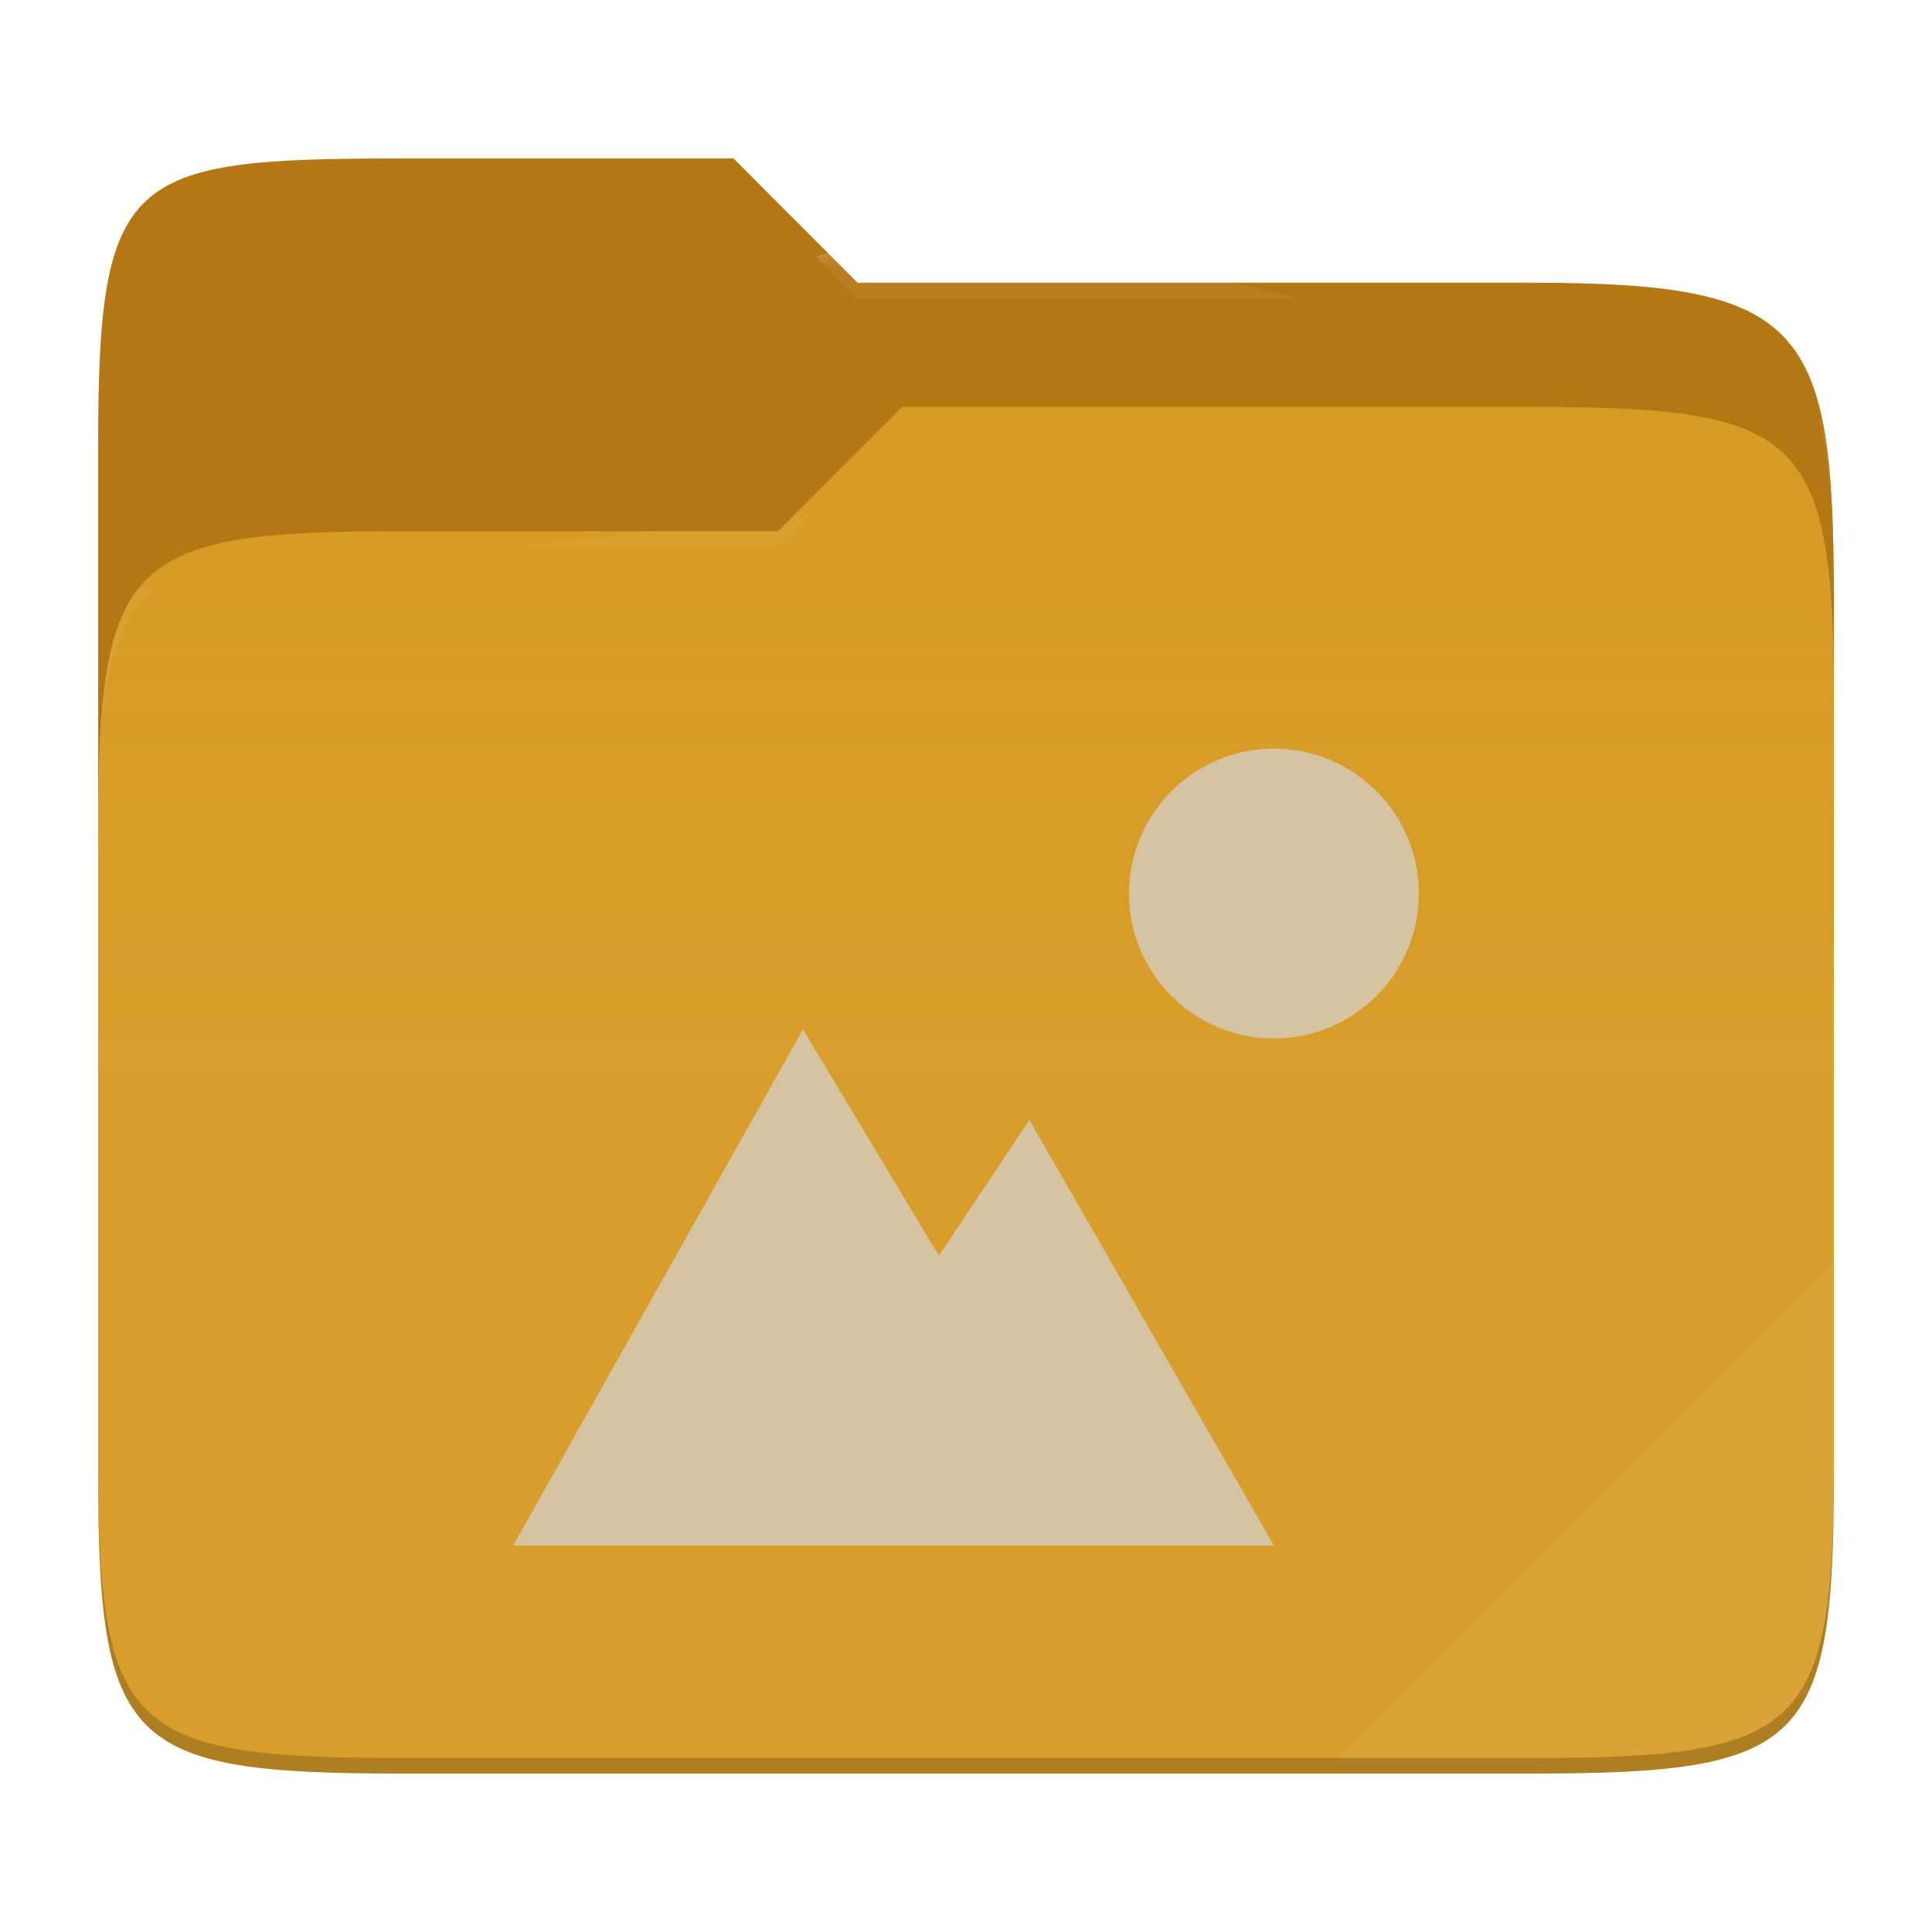
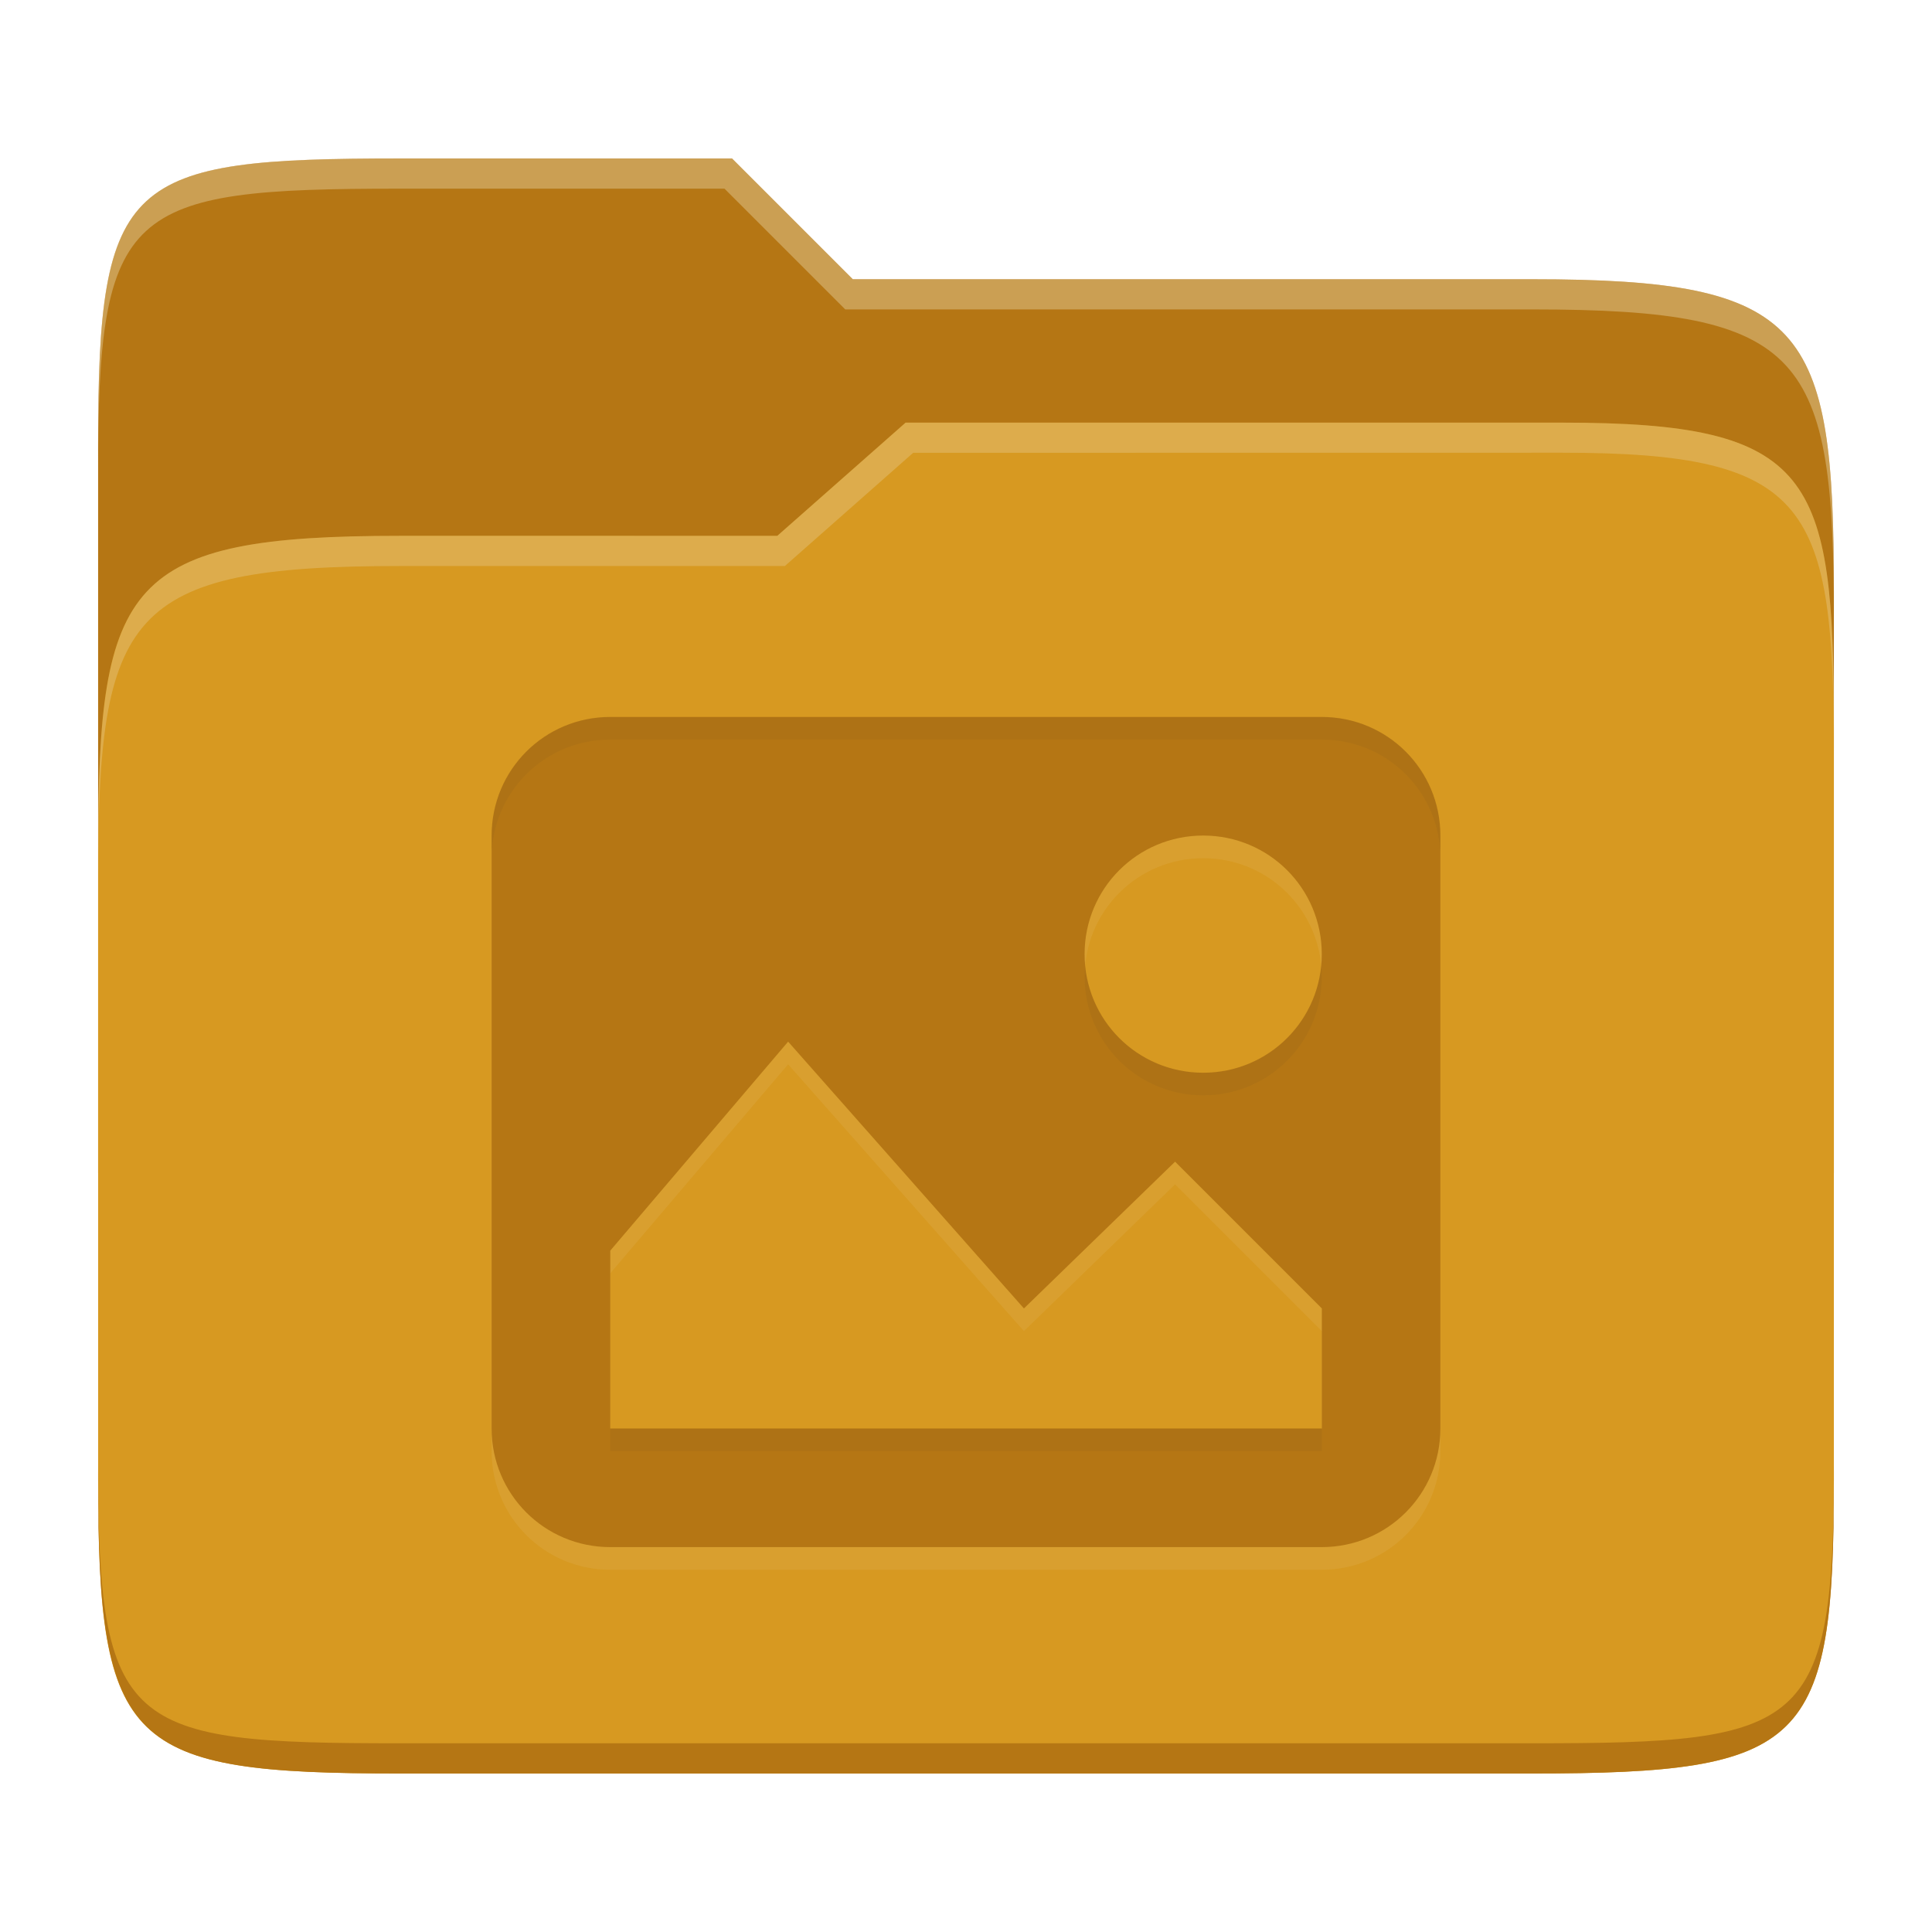
- <svg xmlns="http://www.w3.org/2000/svg" style="isolation:isolate" width="256" height="256">
-   <path fill="#b57614" d="M53.039 21C16.724 21 13 23.055 13 59.371v52.167h230V79.563c0-36.316-3.724-42.102-40.039-42.102h-89.336L97.198 21H53.039z" />
-   <path fill="#d79921" d="M53.039 70.384C16.722 70.384 13 74.114 13 110.429v84.524C13 231.269 16.722 235 53.039 235h149.922c36.317 0 40.039-3.731 40.039-40.047V93.969c0-36.316-3.722-40.047-40.039-40.047H119.53l-16.438 16.462H53.039z" />
-   <linearGradient id="a" x2="0" y1=".5" y2="-.5" gradientTransform="matrix(230 0 0 181.078 13 53.922)" gradientUnits="userSpaceOnUse">
-     <stop offset="0%" stop-color="#ebdbb2" stop-opacity=".07" />
-     <stop offset="67.282%" stop-color="#ebdbb2" stop-opacity="0" />
-   </linearGradient>
-   <path fill="url(#a)" d="M53.039 70.384C16.722 70.384 13 74.114 13 110.429v84.524C13 231.269 16.722 235 53.039 235h149.922c36.317 0 40.039-3.731 40.039-40.047V93.969c0-36.316-3.722-40.047-40.039-40.047H119.53l-16.438 16.462H53.039z" />
-   <g opacity=".4">
-     <radialGradient id="b" cx=".5" cy=".5" r=".272" fx=".5" fy=".136" gradientTransform="matrix(230 0 0 60.62 13 21)" gradientUnits="userSpaceOnUse">
-       <stop offset="0%" stop-color="#ebdbb2" />
-       <stop offset="100%" stop-color="#ebdbb2" stop-opacity=".204" />
-     </radialGradient>
-     <path fill="url(#b)" d="M53.039 21C16.724 21 13 23.055 13 59.371v2.059c0-36.316 3.724-38.373 40.039-38.373h44.159l16.427 16.461h89.336c36.315 0 40.039 5.786 40.039 42.102v-2.057c0-36.316-3.724-42.102-40.039-42.102h-89.336L97.198 21H53.039z" />
-   </g>
-   <g opacity=".4">
-     <radialGradient id="c" cx=".5" cy=".5" r=".272" fx=".482" fy=".211" gradientTransform="matrix(230 0 0 58.565 13 53.922)" gradientUnits="userSpaceOnUse">
-       <stop offset="0%" stop-color="#ebdbb2" />
-       <stop offset="100%" stop-color="#ebdbb2" stop-opacity=".204" />
-     </radialGradient>
-     <path fill="url(#c)" d="M119.53 53.922l-16.438 16.462H53.039C16.724 70.384 13 74.112 13 110.427v2.06c0-36.316 3.724-40.046 40.039-40.046h50.053l16.438-16.46h83.431c36.315 0 40.039 3.727 40.039 40.043v-2.057c0-36.316-3.724-40.045-40.039-40.045H119.53z" />
-   </g>
-   <path fill="#ebdbb2" opacity=".1" d="M243 167.096l-65.715 65.845h25.676c36.315 0 40.039-3.727 40.039-40.043v-25.802z" />
-   <path opacity=".2" d="M13 192.898v2.057C13 231.271 16.724 235 53.039 235h149.922c36.315 0 40.039-3.729 40.039-40.045v-2.057c0 36.316-3.724 40.043-40.039 40.043H53.039c-36.315 0-40.039-3.727-40.039-40.043z" />
-   <g fill="#d5c4a1">
-     <path d="M168.8 99.2c-10.604 0-19.2 8.596-19.2 19.2s8.596 19.2 19.2 19.2 19.2-8.596 19.2-19.2-8.596-19.2-19.2-19.2zm-62.4 37.2L68 204.8h100.8l-32.4-56.4-12 18-18-30z" />
-   </g>
+ <svg xmlns="http://www.w3.org/2000/svg" width="256" height="256" version="1.1">
+   <path d="m53.047 21c-36.322 0-40.047 2.481-40.047 37.772v96.653h230v-77.055c0-35.291-3.678-41.37-40-41.37h-90l-16-16z" fill="#b57614" />
+   <path d="m53 71c-36.338 0-39.996 6.144-39.996 41.397v83.653c0 35.313 3.686 38.951 40.002 38.951h149.99c36.316 0 40-3.639 40-38.951v-99.621c0-33.574-2.687-40.428-36-40.428h-87l-17 15z" fill="#d79921" />
+   <path d="m243 193.99c0 35.291-3.653 37.006-39.974 37.006h-150.02c-36.319 0-40.005-1.715-40.005-37v2c0 35.641 4 39 40.005 39h150.02c36.399 0 39.974-3.727 39.974-38.998z" fill="#b57614" />
+   <path d="m120 56-17 15h-50c-36.156 0-39.996 5.917-39.996 41.433v4.141c0-35.295 3.684-41.574 39.996-41.574h51l17-15 86.001-0.011c33.136-0.004 35.999 7.05 35.999 40.591v-4.141c0-33.541-2.649-40.44-36-40.44z" fill="#ebdbb2" opacity=".3" />
+   <path d="m97 21-43.953 1e-6c-36.322 0-40.052 2.451-40.052 37.744v3.91c0-35.291 3.682-37.655 40.005-37.655h43l16 16h91c36.322 0 40 5.989 40 41.281v-3.907c0-35.291-3.678-41.373-40-41.373h-90z" fill="#ebdbb2" opacity=".4" />
+   <path d="m80.857 98.001c-8.706 0-15.714 7.009-15.714 15.714v78.571c0 8.706 7.009 15.714 15.714 15.714h94.286c8.706 0 15.714-7.009 15.714-15.714v-78.571c0-8.706-7.009-15.714-15.714-15.714zm78.571 15.714c8.706 0 15.714 7.009 15.714 15.714 0 8.706-7.009 15.714-15.714 15.714-8.706 0-15.714-7.009-15.714-15.714 0-8.706 7.009-15.714 15.714-15.714zm-55 27.304 31.248 35.357 20.028-19.446 19.446 19.446v15.911h-94.286v-23.571l23.571-27.696z" fill="#ebdbb2" opacity=".1" />
+   <path d="m80.857 95c-8.706 0-15.714 7.009-15.714 15.714v78.571c0 8.706 7.009 15.714 15.714 15.714h94.286c8.706 0 15.714-7.009 15.714-15.714v-78.571c0-8.706-7.009-15.714-15.714-15.714zm78.571 15.714c8.706 0 15.714 7.009 15.714 15.714 0 8.706-7.009 15.714-15.714 15.714-8.706 0-15.714-7.009-15.714-15.714 0-8.706 7.009-15.714 15.714-15.714zm-55 27.304 31.248 35.357 20.028-19.446 19.446 19.446v15.911h-94.286v-23.571l23.571-27.696z" fill="#b57614" />
+   <path d="m80.857 95c-8.706 0-15.715 7.009-15.715 15.715v3c0-8.705 7.009-15.715 15.715-15.715h94.285c8.705 0 15.715 7.009 15.715 15.715v-3c0-8.706-7.009-15.715-15.715-15.715zm62.932 32.928c-0.046 0.494-0.074 0.994-0.074 1.5 0 8.705 7.007 15.715 15.713 15.715 8.705 0 15.715-7.009 15.715-15.715 0-0.506-0.03-1.006-0.076-1.5-0.751 7.996-7.44 14.215-15.639 14.215-8.199 0-14.888-6.219-15.639-14.215zm-62.926 61.357v3h94.287v-3z" fill="#282828" opacity=".05" />
</svg>
